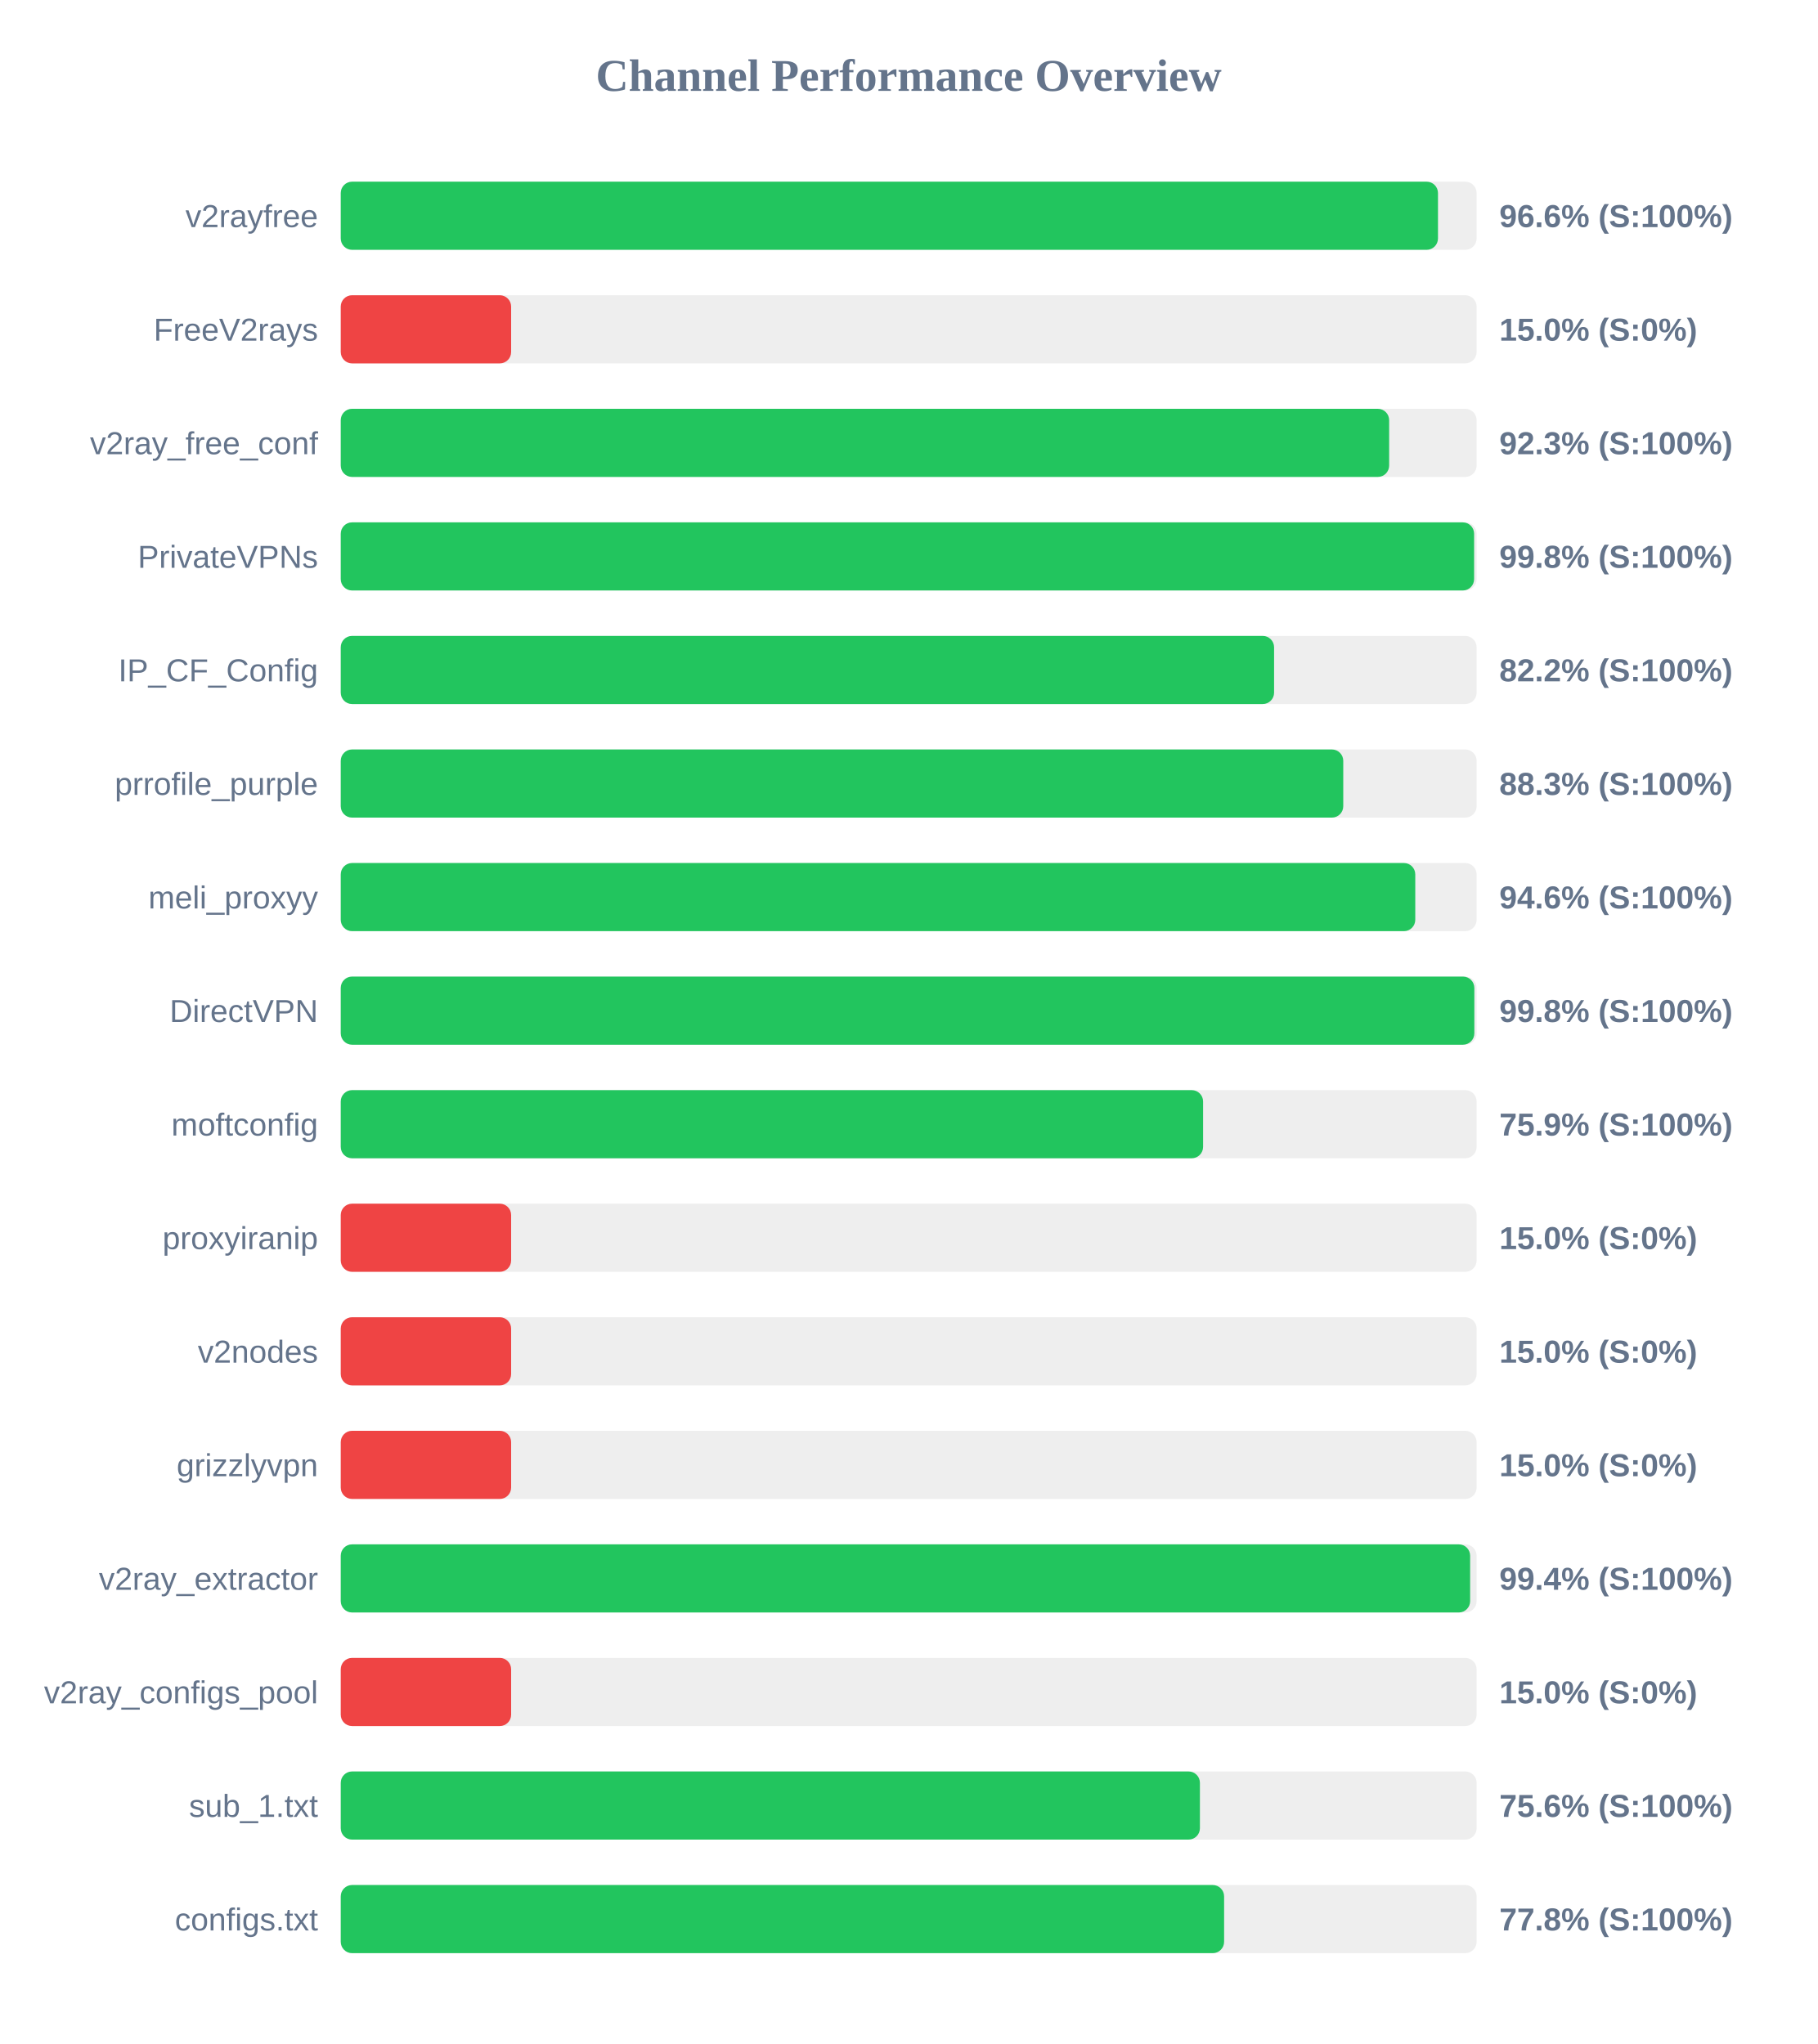
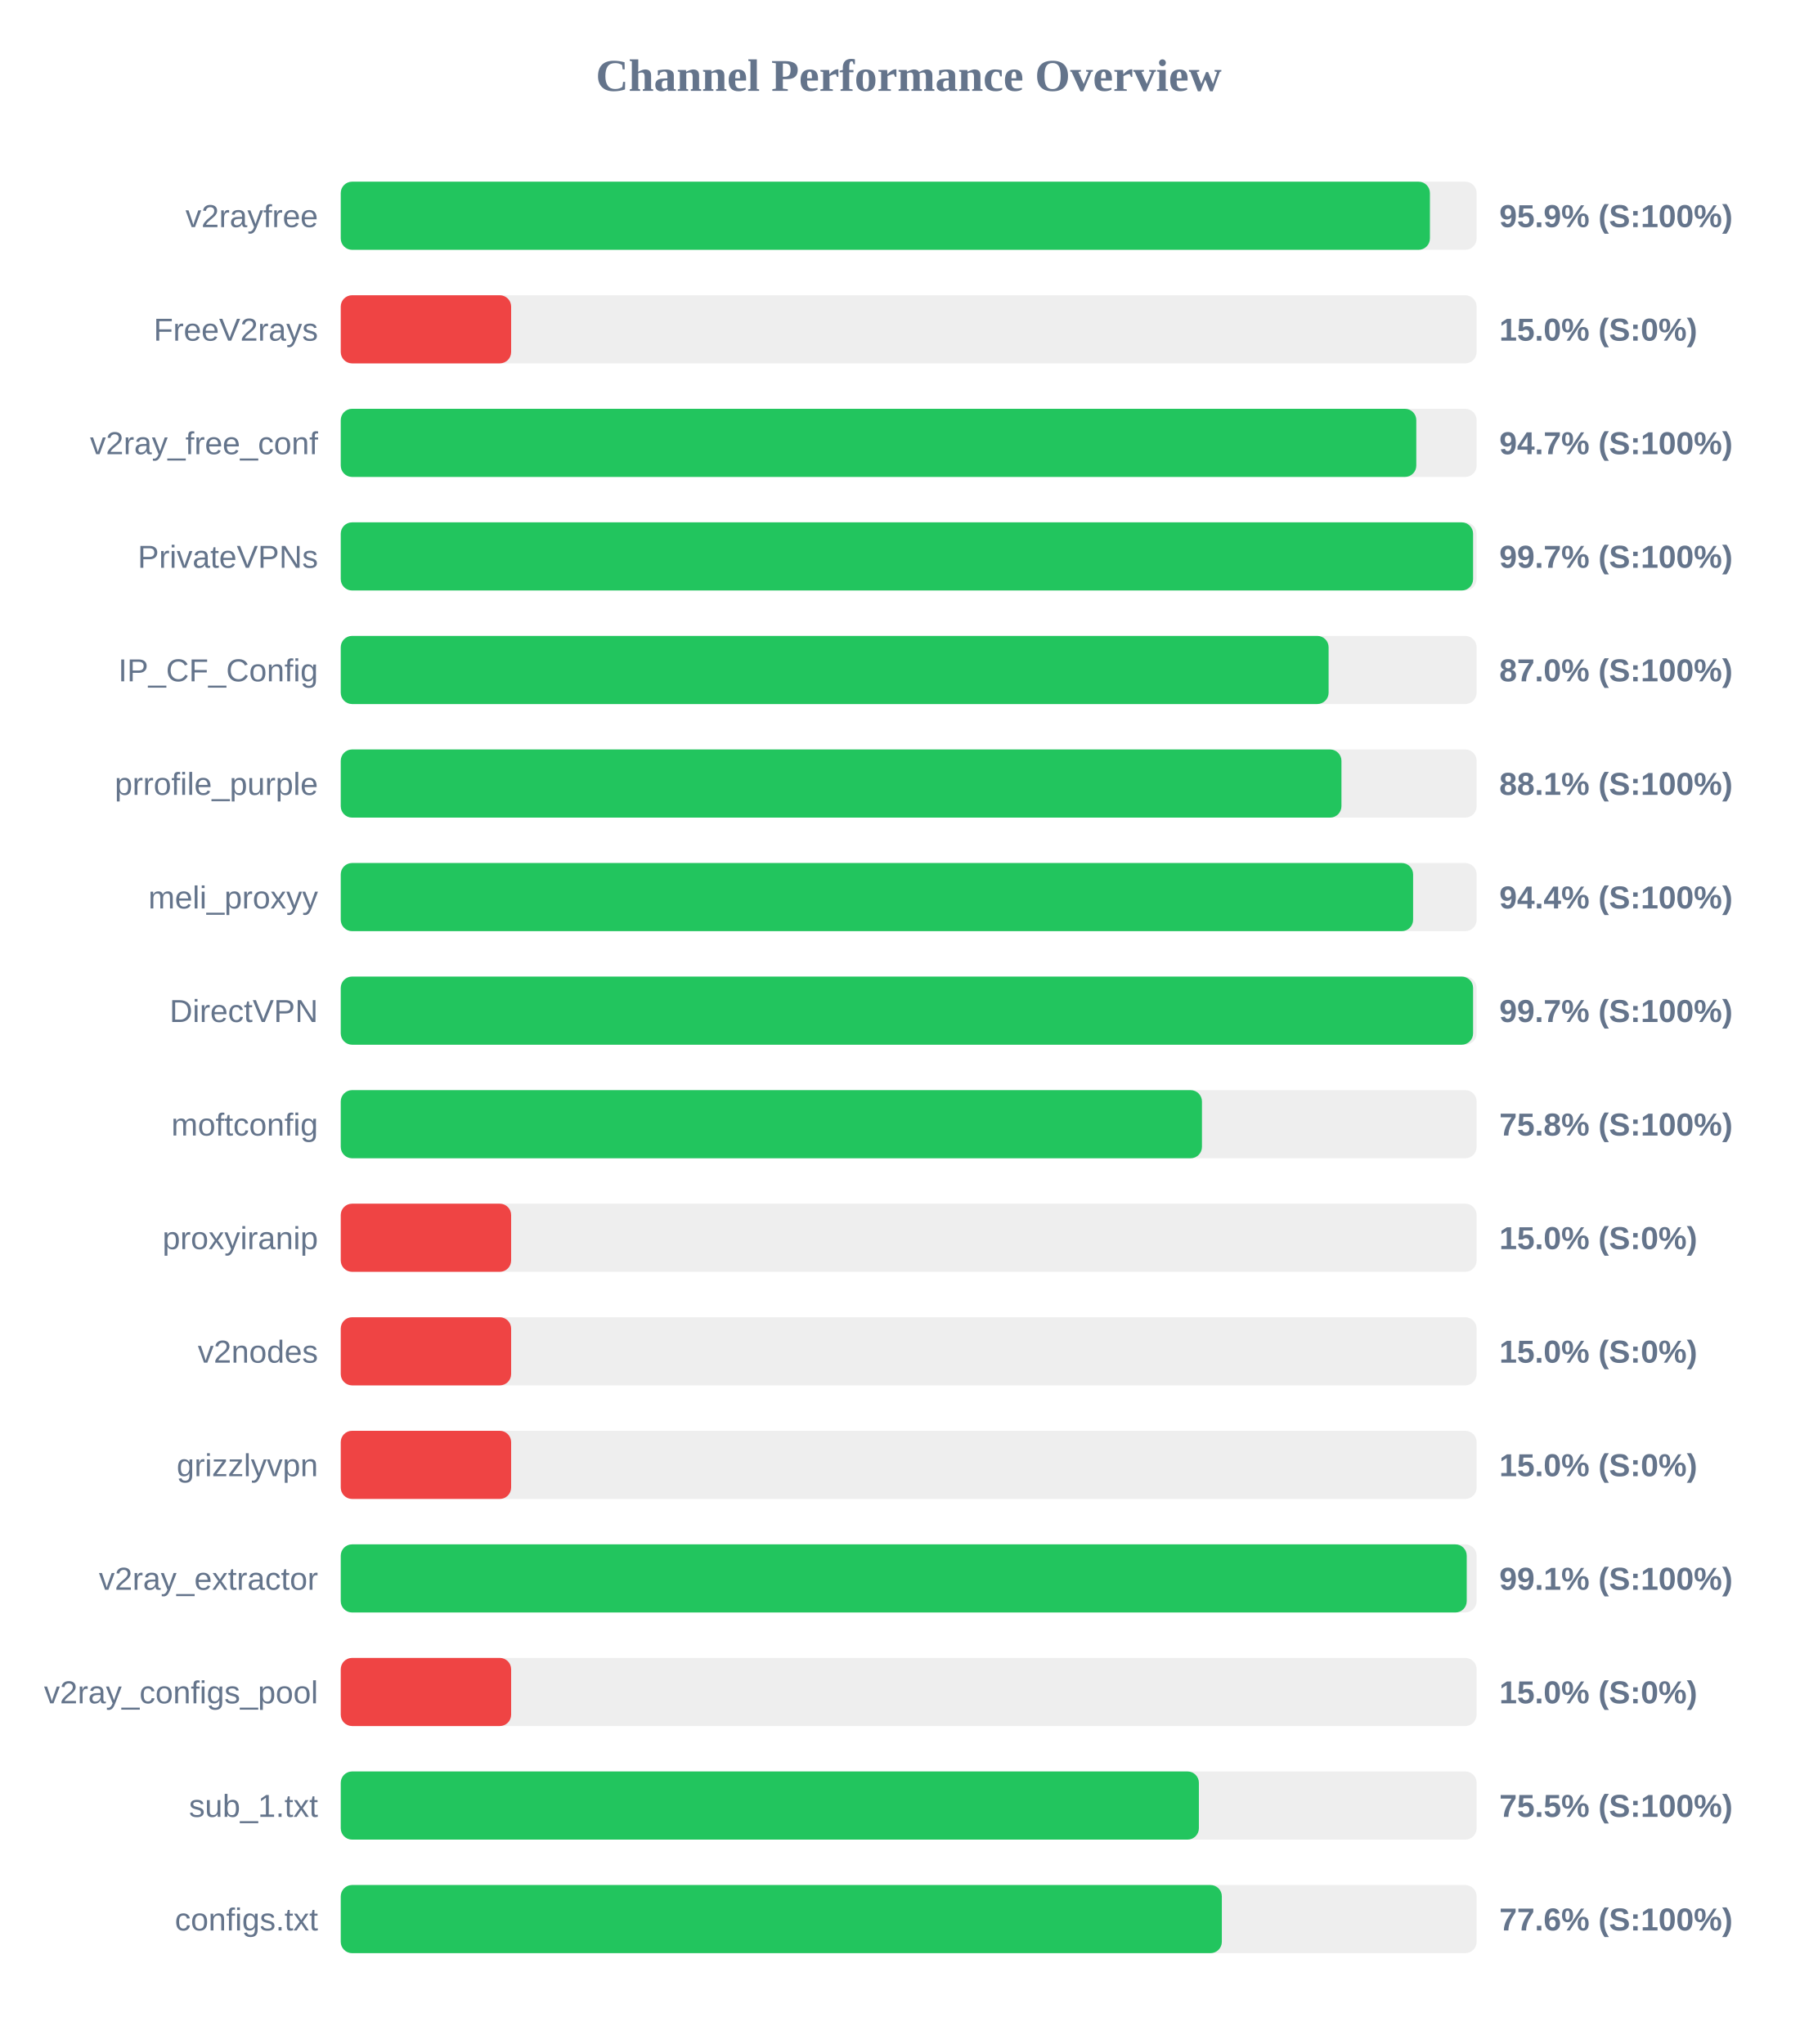
<svg xmlns="http://www.w3.org/2000/svg" width="800" height="900" version="1.1">
  <style>
        .row { font: 14px Arial; fill: #64748b; }
        .score { font: bold 14px Arial; fill: #64748b; }
    </style>
  <text x="400" y="40" text-anchor="middle" font-size="20px" font-weight="bold" fill="#64748b">Channel Performance Overview</text>
  <rect x="150" y="80" width="500" height="30" fill="#eee" rx="5" />
-   <rect x="150" y="80" width="483.0" height="30" fill="#22c55e" rx="5" />
+   <rect x="150" y="80" width="479.45" height="30" fill="#22c55e" rx="5" />
  <text x="140" y="100" text-anchor="end" class="row">v2rayfree</text>
-   <text x="660" y="100" text-anchor="start" class="score">96.6% (S:100%)</text>
+   <text x="660" y="100" text-anchor="start" class="score">95.9% (S:100%)</text>
  <rect x="150" y="130" width="500" height="30" fill="#eee" rx="5" />
  <rect x="150" y="130" width="75.0" height="30" fill="#ef4444" rx="5" />
  <text x="140" y="150" text-anchor="end" class="row">FreeV2rays</text>
  <text x="660" y="150" text-anchor="start" class="score">15.0% (S:0%)</text>
  <rect x="150" y="180" width="500" height="30" fill="#eee" rx="5" />
-   <rect x="150" y="180" width="461.5" height="30" fill="#22c55e" rx="5" />
+   <rect x="150" y="180" width="473.45" height="30" fill="#22c55e" rx="5" />
  <text x="140" y="200" text-anchor="end" class="row">v2ray_free_conf</text>
-   <text x="660" y="200" text-anchor="start" class="score">92.3% (S:100%)</text>
+   <text x="660" y="200" text-anchor="start" class="score">94.7% (S:100%)</text>
  <rect x="150" y="230" width="500" height="30" fill="#eee" rx="5" />
-   <rect x="150" y="230" width="498.9" height="30" fill="#22c55e" rx="5" />
+   <rect x="150" y="230" width="498.45" height="30" fill="#22c55e" rx="5" />
  <text x="140" y="250" text-anchor="end" class="row">PrivateVPNs</text>
-   <text x="660" y="250" text-anchor="start" class="score">99.8% (S:100%)</text>
+   <text x="660" y="250" text-anchor="start" class="score">99.7% (S:100%)</text>
  <rect x="150" y="280" width="500" height="30" fill="#eee" rx="5" />
-   <rect x="150" y="280" width="410.85" height="30" fill="#22c55e" rx="5" />
+   <rect x="150" y="280" width="434.85" height="30" fill="#22c55e" rx="5" />
  <text x="140" y="300" text-anchor="end" class="row">IP_CF_Config</text>
-   <text x="660" y="300" text-anchor="start" class="score">82.2% (S:100%)</text>
+   <text x="660" y="300" text-anchor="start" class="score">87.0% (S:100%)</text>
  <rect x="150" y="330" width="500" height="30" fill="#eee" rx="5" />
-   <rect x="150" y="330" width="441.3" height="30" fill="#22c55e" rx="5" />
+   <rect x="150" y="330" width="440.5" height="30" fill="#22c55e" rx="5" />
  <text x="140" y="350" text-anchor="end" class="row">prrofile_purple</text>
-   <text x="660" y="350" text-anchor="start" class="score">88.3% (S:100%)</text>
+   <text x="660" y="350" text-anchor="start" class="score">88.1% (S:100%)</text>
  <rect x="150" y="380" width="500" height="30" fill="#eee" rx="5" />
-   <rect x="150" y="380" width="473.0" height="30" fill="#22c55e" rx="5" />
+   <rect x="150" y="380" width="472.05" height="30" fill="#22c55e" rx="5" />
  <text x="140" y="400" text-anchor="end" class="row">meli_proxyy</text>
-   <text x="660" y="400" text-anchor="start" class="score">94.6% (S:100%)</text>
+   <text x="660" y="400" text-anchor="start" class="score">94.4% (S:100%)</text>
  <rect x="150" y="430" width="500" height="30" fill="#eee" rx="5" />
-   <rect x="150" y="430" width="499.0" height="30" fill="#22c55e" rx="5" />
+   <rect x="150" y="430" width="498.45" height="30" fill="#22c55e" rx="5" />
  <text x="140" y="450" text-anchor="end" class="row">DirectVPN</text>
-   <text x="660" y="450" text-anchor="start" class="score">99.8% (S:100%)</text>
+   <text x="660" y="450" text-anchor="start" class="score">99.7% (S:100%)</text>
  <rect x="150" y="480" width="500" height="30" fill="#eee" rx="5" />
-   <rect x="150" y="480" width="379.6" height="30" fill="#22c55e" rx="5" />
+   <rect x="150" y="480" width="379.1" height="30" fill="#22c55e" rx="5" />
  <text x="140" y="500" text-anchor="end" class="row">moftconfig</text>
-   <text x="660" y="500" text-anchor="start" class="score">75.9% (S:100%)</text>
+   <text x="660" y="500" text-anchor="start" class="score">75.8% (S:100%)</text>
  <rect x="150" y="530" width="500" height="30" fill="#eee" rx="5" />
  <rect x="150" y="530" width="75.0" height="30" fill="#ef4444" rx="5" />
  <text x="140" y="550" text-anchor="end" class="row">proxyiranip</text>
  <text x="660" y="550" text-anchor="start" class="score">15.0% (S:0%)</text>
  <rect x="150" y="580" width="500" height="30" fill="#eee" rx="5" />
  <rect x="150" y="580" width="75.0" height="30" fill="#ef4444" rx="5" />
  <text x="140" y="600" text-anchor="end" class="row">v2nodes</text>
  <text x="660" y="600" text-anchor="start" class="score">15.0% (S:0%)</text>
  <rect x="150" y="630" width="500" height="30" fill="#eee" rx="5" />
  <rect x="150" y="630" width="75.0" height="30" fill="#ef4444" rx="5" />
  <text x="140" y="650" text-anchor="end" class="row">grizzlyvpn</text>
  <text x="660" y="650" text-anchor="start" class="score">15.0% (S:0%)</text>
  <rect x="150" y="680" width="500" height="30" fill="#eee" rx="5" />
-   <rect x="150" y="680" width="497.15" height="30" fill="#22c55e" rx="5" />
+   <rect x="150" y="680" width="495.65" height="30" fill="#22c55e" rx="5" />
  <text x="140" y="700" text-anchor="end" class="row">v2ray_extractor</text>
-   <text x="660" y="700" text-anchor="start" class="score">99.4% (S:100%)</text>
+   <text x="660" y="700" text-anchor="start" class="score">99.1% (S:100%)</text>
  <rect x="150" y="730" width="500" height="30" fill="#eee" rx="5" />
  <rect x="150" y="730" width="75.0" height="30" fill="#ef4444" rx="5" />
  <text x="140" y="750" text-anchor="end" class="row">v2ray_configs_pool</text>
  <text x="660" y="750" text-anchor="start" class="score">15.0% (S:0%)</text>
  <rect x="150" y="780" width="500" height="30" fill="#eee" rx="5" />
-   <rect x="150" y="780" width="378.2" height="30" fill="#22c55e" rx="5" />
+   <rect x="150" y="780" width="377.75" height="30" fill="#22c55e" rx="5" />
  <text x="140" y="800" text-anchor="end" class="row">sub_1.txt</text>
-   <text x="660" y="800" text-anchor="start" class="score">75.6% (S:100%)</text>
+   <text x="660" y="800" text-anchor="start" class="score">75.5% (S:100%)</text>
  <rect x="150" y="830" width="500" height="30" fill="#eee" rx="5" />
-   <rect x="150" y="830" width="388.85" height="30" fill="#22c55e" rx="5" />
+   <rect x="150" y="830" width="387.85" height="30" fill="#22c55e" rx="5" />
  <text x="140" y="850" text-anchor="end" class="row">configs.txt</text>
-   <text x="660" y="850" text-anchor="start" class="score">77.8% (S:100%)</text>
+   <text x="660" y="850" text-anchor="start" class="score">77.6% (S:100%)</text>
</svg>
